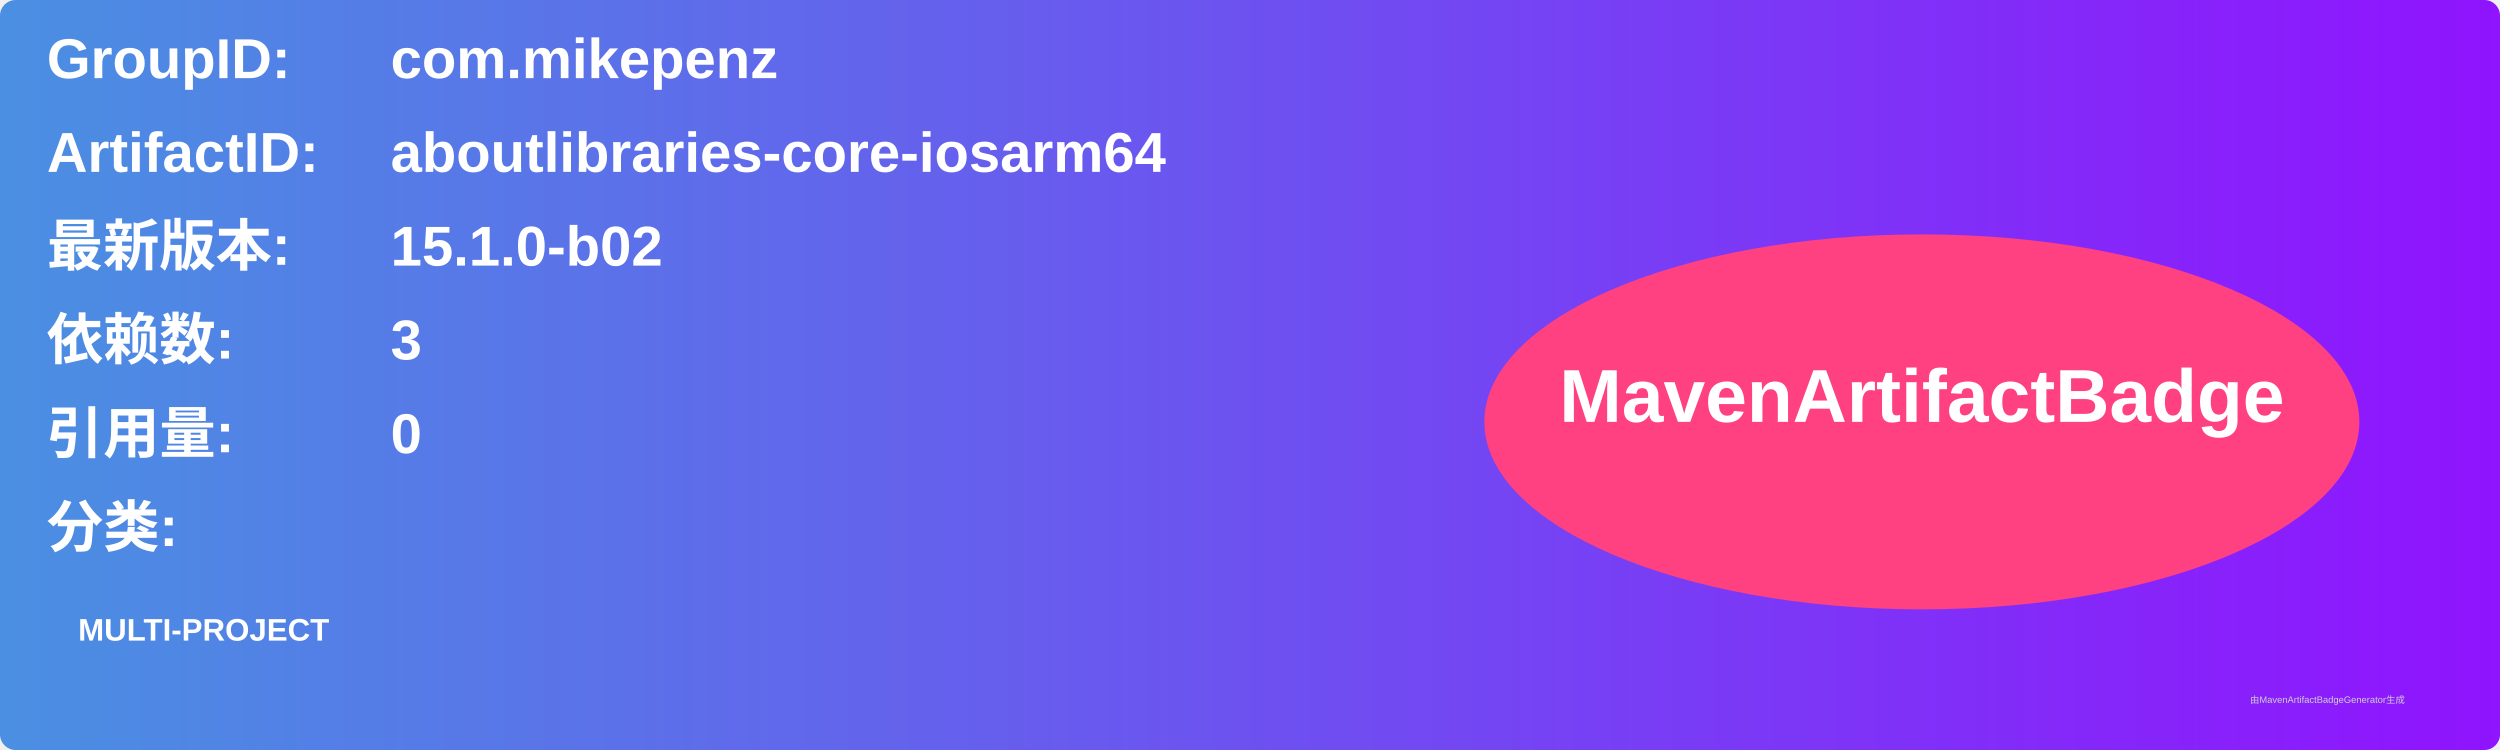
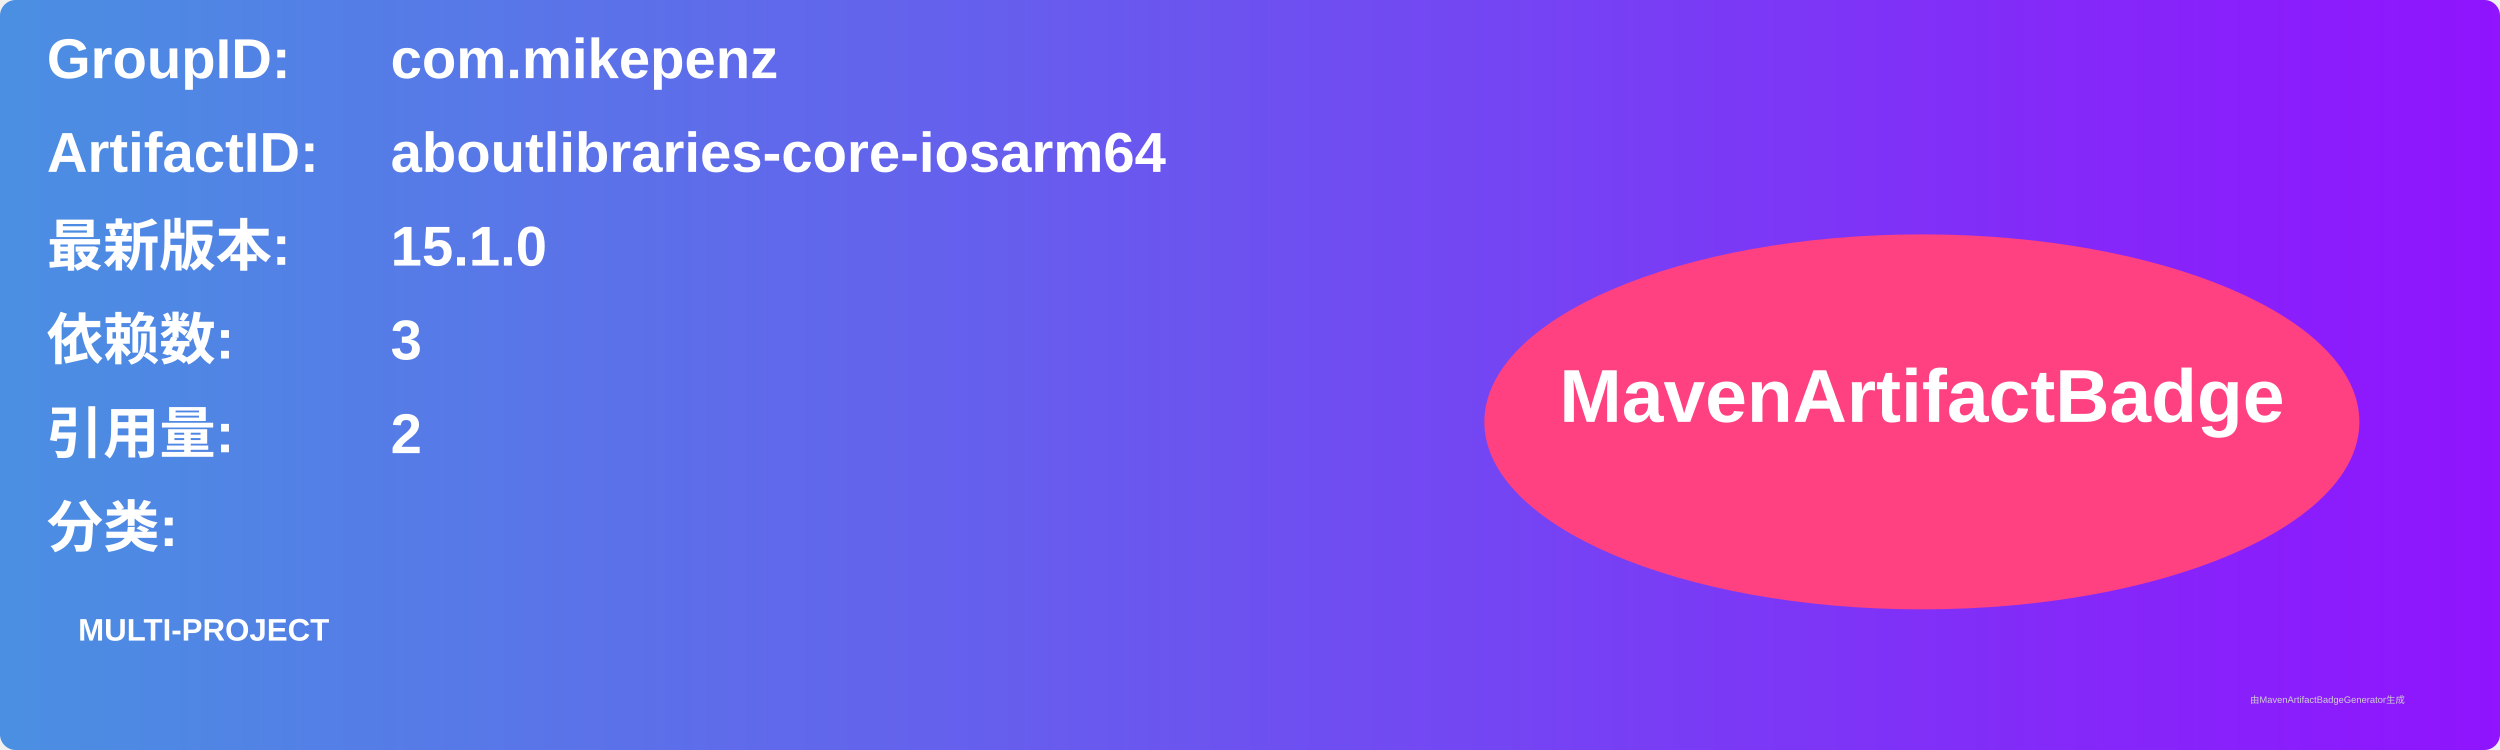
<svg xmlns="http://www.w3.org/2000/svg" width="800" height="240" viewBox="0 0 800 240">
  <linearGradient id="grad" x1="0%" y1="0%" x2="100%" y2="0%">
    <stop offset="0%" stop-color="#4a90e2" />
    <stop offset="100%" stop-color="#9013fe" />
  </linearGradient>
  <rect width="100%" height="100%" rx="5" ry="5" fill="url(#grad)" />
  <g transform="translate(15, 15)">
    <text x="0" y="10" font-family="Arial" font-size="18" fill="white" font-weight="bold" width="260">GroupID:</text>
    <text x="110" y="10" font-family="Arial" font-size="18" fill="white" font-weight="bold" width="460">com.mikepenz</text>
    <text x="0" y="40" font-family="Arial" font-size="18" fill="white" font-weight="bold" width="260">ArtifactID:</text>
    <text x="110" y="40" font-family="Arial" font-size="18" fill="white" font-weight="bold" width="460">aboutlibraries-core-iosarm64</text>
    <text x="0" y="70" font-family="Arial" font-size="18" fill="white" font-weight="bold">最新版本:</text>
    <text x="110" y="70" font-family="Arial" font-size="18" fill="white" font-weight="bold">
-       <tspan font-weight="bold">15.1.0-b02</tspan>
+       <tspan font-weight="bold">15.1.0</tspan>
    </text>
    <text x="0" y="100" font-family="Arial" font-size="18" fill="white" font-weight="bold">依赖数: </text>
    <text x="110" y="100" font-family="Arial" font-size="18" fill="white">
      <tspan font-weight="bold">3</tspan>
    </text>
    <text x="0" y="130" font-family="Arial" font-size="18" fill="white" font-weight="bold">引用量: </text>
    <text x="110" y="130" font-family="Arial" font-size="18" fill="white">
-       <tspan font-weight="bold">0</tspan>
+       <tspan font-weight="bold">2</tspan>
    </text>
    <text x="0" y="160" font-family="Arial" font-size="18" fill="white" font-weight="bold">分类:</text>
    <text x="10" y="190" font-family="Arial" font-size="10" fill="white">
      <tspan font-weight="bold">MULTI-PROJECT</tspan>
    </text>
    <ellipse cx="600" cy="120" rx="140" ry="60" fill="#ff4081" />
    <text x="600" y="120" text-anchor="middle" font-family="Arial" font-size="24" fill="white" font-weight="bold">MavenArtifactBadge</text>
  </g>
  <text x="720" y="225" font-family="Arial" font-size="3" fill="#d0d0d0">由MavenArtifactBadgeGenerator生成</text>
</svg>
